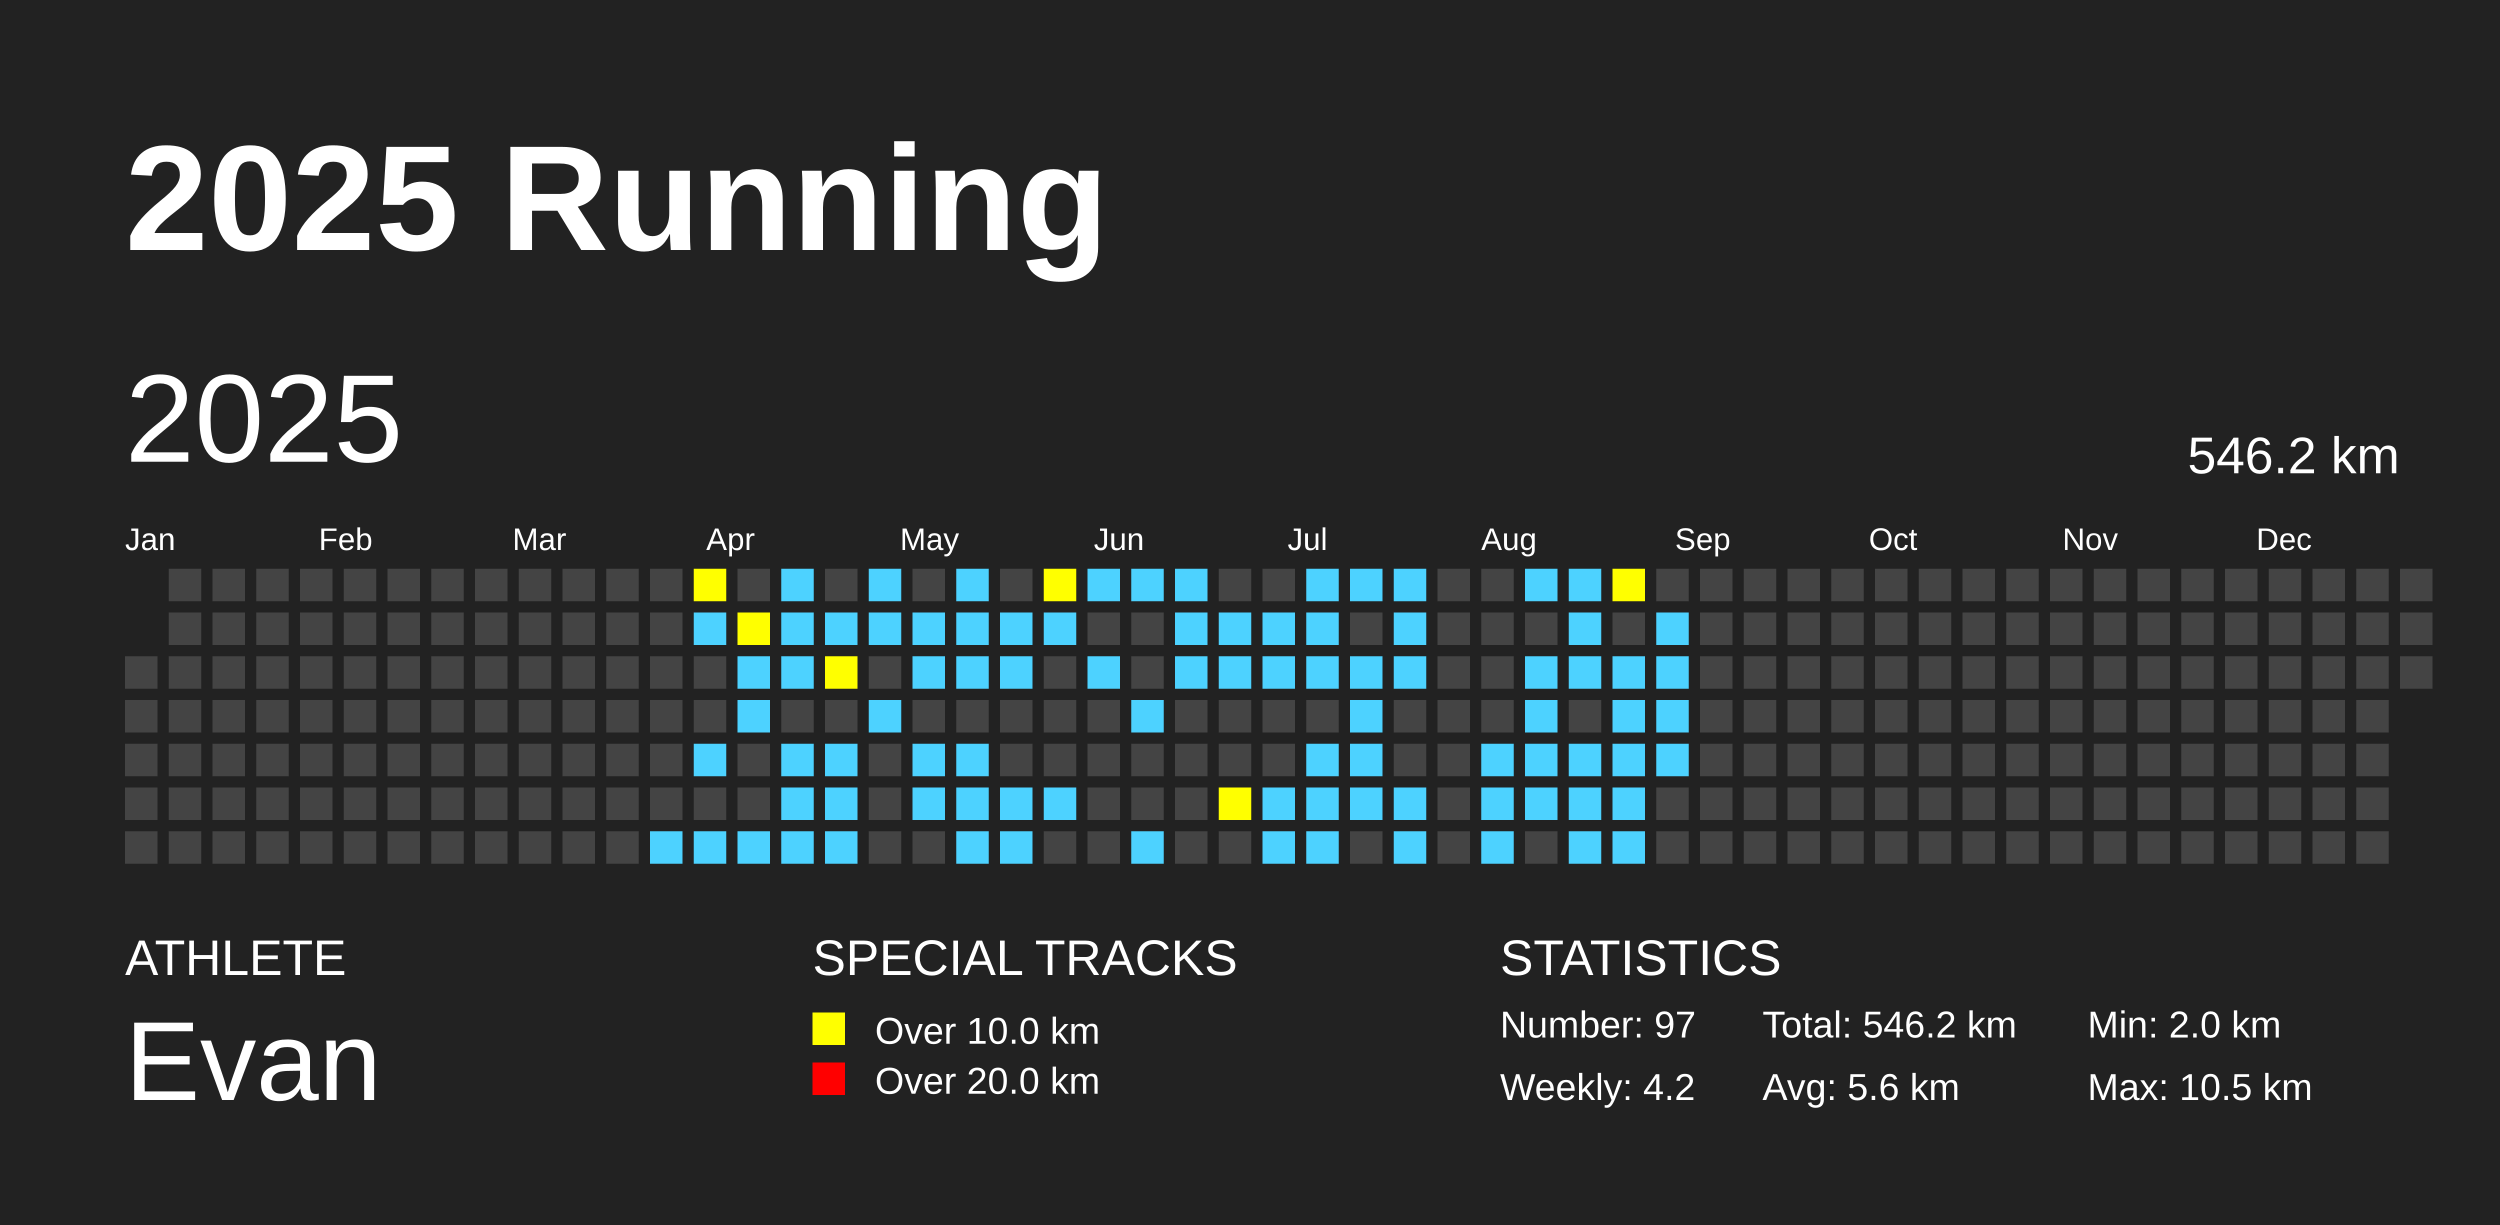
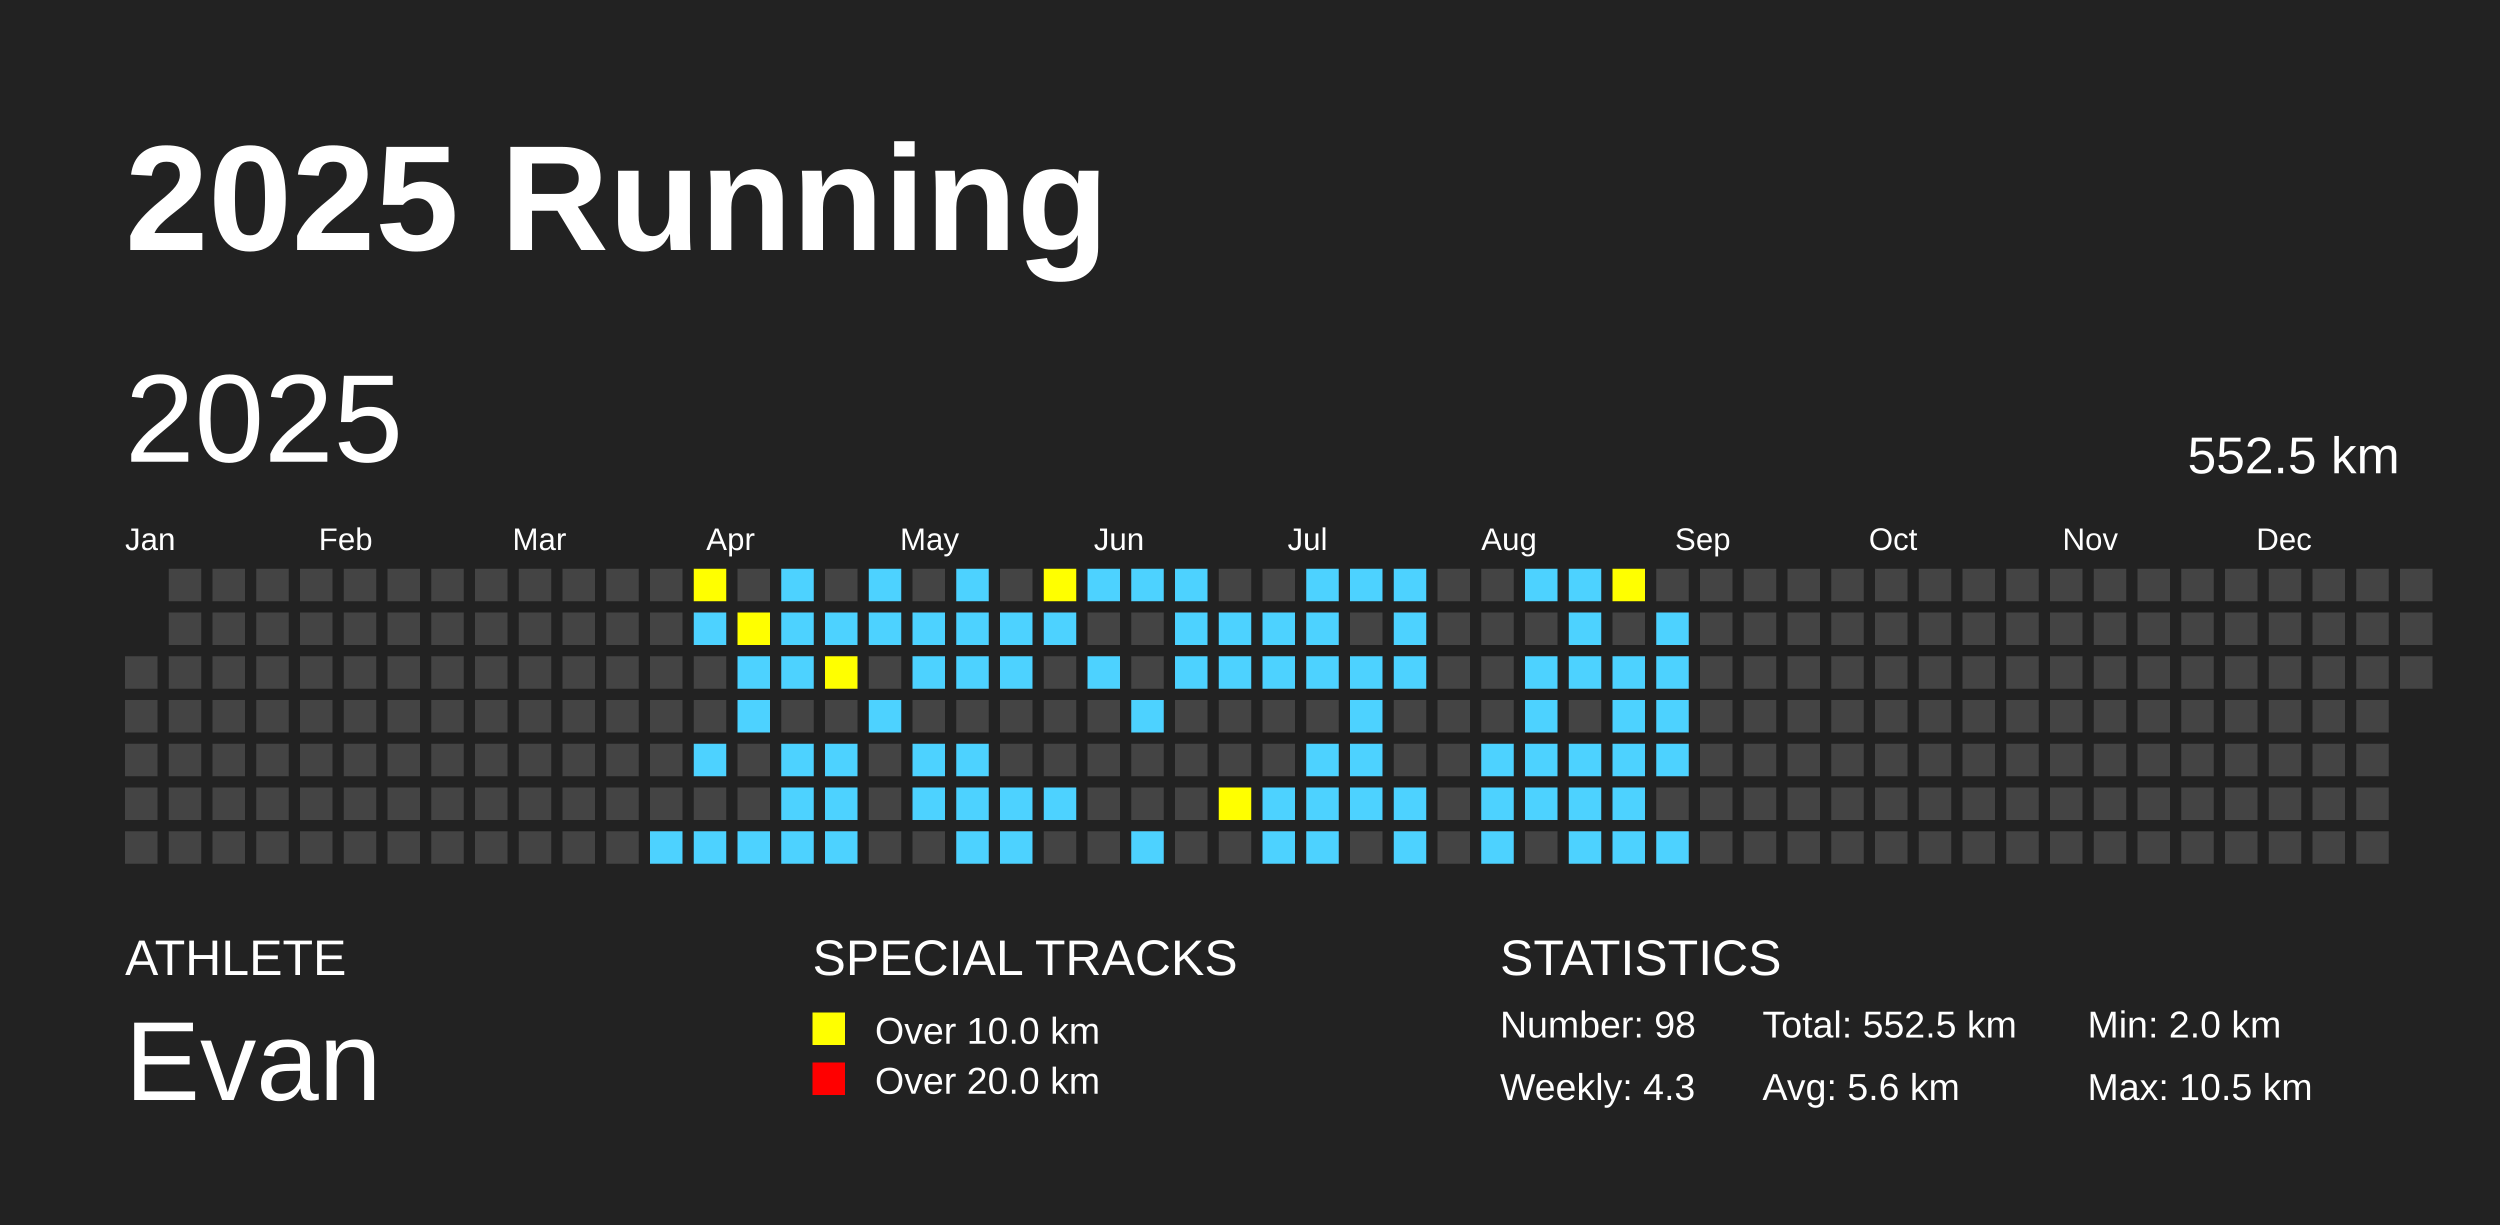
<svg xmlns="http://www.w3.org/2000/svg" baseProfile="full" height="98mm" version="1.1" viewBox="0,0,200,98" width="200mm">
  <defs />
  <rect fill="#222222" height="98" width="200" x="0" y="0" />
  <text fill="#FFFFFF" style="font-size:12px; font-family:Arial; font-weight:bold;" x="10" y="20">2025 Running</text>
  <text fill="#FFFFFF" style="font-size:4px; font-family:Arial" x="10" y="78">ATHLETE</text>
  <text fill="#FFFFFF" style="font-size:9px; font-family:Arial" x="10" y="88">Evan</text>
  <text fill="#FFFFFF" style="font-size:4px; font-family:Arial" x="65" y="78">SPECIAL TRACKS</text>
  <rect fill="yellow" height="2.6" width="2.6" x="65" y="81" />
  <text fill="#FFFFFF" style="font-size:3px; font-family:Arial" x="70" y="83.5">Over 10.0 km</text>
  <rect fill="red" height="2.6" width="2.6" x="65" y="85" />
  <text fill="#FFFFFF" style="font-size:3px; font-family:Arial" x="70" y="87.5">Over 20.0 km</text>
  <text fill="#FFFFFF" style="font-size:4px; font-family:Arial" x="120" y="78">STATISTICS</text>
-   <text fill="#FFFFFF" style="font-size:3px; font-family:Arial" x="120" y="83">Number: 97</text>
-   <text fill="#FFFFFF" style="font-size:3px; font-family:Arial" x="120" y="88">Weekly: 4.2</text>
-   <text fill="#FFFFFF" style="font-size:3px; font-family:Arial" x="141" y="83">Total: 546.2 km</text>
+   <text fill="#FFFFFF" style="font-size:3px; font-family:Arial" x="120" y="83">Number: 98</text>
+   <text fill="#FFFFFF" style="font-size:3px; font-family:Arial" x="120" y="88">Weekly: 4.3</text>
+   <text fill="#FFFFFF" style="font-size:3px; font-family:Arial" x="141" y="83">Total: 552.5 km</text>
  <text fill="#FFFFFF" style="font-size:3px; font-family:Arial" x="141" y="88">Avg: 5.6 km</text>
  <text fill="#FFFFFF" style="font-size:3px; font-family:Arial" x="167" y="83">Min: 2.0 km</text>
  <text fill="#FFFFFF" style="font-size:3px; font-family:Arial" x="167" y="88">Max: 10.5 km</text>
  <text dominant-baseline="hanging" fill="#FFFFFF" style="font-size:10.0px; font-family:Arial;" x="10" y="30">2025</text>
-   <text dominant-baseline="hanging" fill="#FFFFFF" style="font-size:4.125px; font-family:Arial;" x="175" y="35">546.2 km</text>
+   <text dominant-baseline="hanging" fill="#FFFFFF" style="font-size:4.125px; font-family:Arial;" x="175" y="35">552.5 km</text>
  <text fill="#FFFFFF" style="font-size:2.5px; font-family:Arial" x="10.0" y="44">Jan</text>
  <text fill="#FFFFFF" style="font-size:2.5px; font-family:Arial" x="25.5" y="44">Feb</text>
  <text fill="#FFFFFF" style="font-size:2.5px; font-family:Arial" x="41.0" y="44">Mar</text>
  <text fill="#FFFFFF" style="font-size:2.5px; font-family:Arial" x="56.5" y="44">Apr</text>
  <text fill="#FFFFFF" style="font-size:2.5px; font-family:Arial" x="72.0" y="44">May</text>
  <text fill="#FFFFFF" style="font-size:2.5px; font-family:Arial" x="87.5" y="44">Jun</text>
  <text fill="#FFFFFF" style="font-size:2.5px; font-family:Arial" x="103.0" y="44">Jul</text>
  <text fill="#FFFFFF" style="font-size:2.5px; font-family:Arial" x="118.5" y="44">Aug</text>
  <text fill="#FFFFFF" style="font-size:2.5px; font-family:Arial" x="134.0" y="44">Sep</text>
  <text fill="#FFFFFF" style="font-size:2.5px; font-family:Arial" x="149.5" y="44">Oct</text>
  <text fill="#FFFFFF" style="font-size:2.5px; font-family:Arial" x="165.0" y="44">Nov</text>
  <text fill="#FFFFFF" style="font-size:2.5px; font-family:Arial" x="180.5" y="44">Dec</text>
  <rect fill="#444444" height="2.6" width="2.6" x="10.0" y="52.5" />
  <rect fill="#444444" height="2.6" width="2.6" x="10.0" y="56.0" />
  <rect fill="#444444" height="2.6" width="2.6" x="10.0" y="59.5" />
  <rect fill="#444444" height="2.6" width="2.6" x="10.0" y="63.0" />
  <rect fill="#444444" height="2.6" width="2.6" x="10.0" y="66.5" />
  <rect fill="#444444" height="2.6" width="2.6" x="13.5" y="45.5" />
  <rect fill="#444444" height="2.6" width="2.6" x="13.5" y="49.0" />
  <rect fill="#444444" height="2.6" width="2.6" x="13.5" y="52.5" />
  <rect fill="#444444" height="2.6" width="2.6" x="13.5" y="56.0" />
  <rect fill="#444444" height="2.6" width="2.6" x="13.5" y="59.5" />
  <rect fill="#444444" height="2.6" width="2.6" x="13.5" y="63.0" />
  <rect fill="#444444" height="2.6" width="2.6" x="13.5" y="66.5" />
  <rect fill="#444444" height="2.6" width="2.6" x="17.0" y="45.5" />
  <rect fill="#444444" height="2.6" width="2.6" x="17.0" y="49.0" />
  <rect fill="#444444" height="2.6" width="2.6" x="17.0" y="52.5" />
  <rect fill="#444444" height="2.6" width="2.6" x="17.0" y="56.0" />
  <rect fill="#444444" height="2.6" width="2.6" x="17.0" y="59.5" />
  <rect fill="#444444" height="2.6" width="2.6" x="17.0" y="63.0" />
  <rect fill="#444444" height="2.6" width="2.6" x="17.0" y="66.5" />
  <rect fill="#444444" height="2.6" width="2.6" x="20.5" y="45.5" />
  <rect fill="#444444" height="2.6" width="2.6" x="20.5" y="49.0" />
  <rect fill="#444444" height="2.6" width="2.6" x="20.5" y="52.5" />
  <rect fill="#444444" height="2.6" width="2.6" x="20.5" y="56.0" />
  <rect fill="#444444" height="2.6" width="2.6" x="20.5" y="59.5" />
  <rect fill="#444444" height="2.6" width="2.6" x="20.5" y="63.0" />
  <rect fill="#444444" height="2.6" width="2.6" x="20.5" y="66.5" />
  <rect fill="#444444" height="2.6" width="2.6" x="24.0" y="45.5" />
  <rect fill="#444444" height="2.6" width="2.6" x="24.0" y="49.0" />
  <rect fill="#444444" height="2.6" width="2.6" x="24.0" y="52.5" />
  <rect fill="#444444" height="2.6" width="2.6" x="24.0" y="56.0" />
  <rect fill="#444444" height="2.6" width="2.6" x="24.0" y="59.5" />
  <rect fill="#444444" height="2.6" width="2.6" x="24.0" y="63.0" />
  <rect fill="#444444" height="2.6" width="2.6" x="24.0" y="66.5" />
  <rect fill="#444444" height="2.6" width="2.6" x="27.5" y="45.5" />
  <rect fill="#444444" height="2.6" width="2.6" x="27.5" y="49.0" />
  <rect fill="#444444" height="2.6" width="2.6" x="27.5" y="52.5" />
  <rect fill="#444444" height="2.6" width="2.6" x="27.5" y="56.0" />
  <rect fill="#444444" height="2.6" width="2.6" x="27.5" y="59.5" />
  <rect fill="#444444" height="2.6" width="2.6" x="27.5" y="63.0" />
  <rect fill="#444444" height="2.6" width="2.6" x="27.5" y="66.5" />
  <rect fill="#444444" height="2.6" width="2.6" x="31.0" y="45.5" />
  <rect fill="#444444" height="2.6" width="2.6" x="31.0" y="49.0" />
  <rect fill="#444444" height="2.6" width="2.6" x="31.0" y="52.5" />
  <rect fill="#444444" height="2.6" width="2.6" x="31.0" y="56.0" />
  <rect fill="#444444" height="2.6" width="2.6" x="31.0" y="59.5" />
  <rect fill="#444444" height="2.6" width="2.6" x="31.0" y="63.0" />
  <rect fill="#444444" height="2.6" width="2.6" x="31.0" y="66.5" />
  <rect fill="#444444" height="2.6" width="2.6" x="34.5" y="45.5" />
  <rect fill="#444444" height="2.6" width="2.6" x="34.5" y="49.0" />
  <rect fill="#444444" height="2.6" width="2.6" x="34.5" y="52.5" />
  <rect fill="#444444" height="2.6" width="2.6" x="34.5" y="56.0" />
  <rect fill="#444444" height="2.6" width="2.6" x="34.5" y="59.5" />
  <rect fill="#444444" height="2.6" width="2.6" x="34.5" y="63.0" />
  <rect fill="#444444" height="2.6" width="2.6" x="34.5" y="66.5" />
  <rect fill="#444444" height="2.6" width="2.6" x="38.0" y="45.5" />
  <rect fill="#444444" height="2.6" width="2.6" x="38.0" y="49.0" />
  <rect fill="#444444" height="2.6" width="2.6" x="38.0" y="52.5" />
  <rect fill="#444444" height="2.6" width="2.6" x="38.0" y="56.0" />
  <rect fill="#444444" height="2.6" width="2.6" x="38.0" y="59.5" />
  <rect fill="#444444" height="2.6" width="2.6" x="38.0" y="63.0" />
  <rect fill="#444444" height="2.6" width="2.6" x="38.0" y="66.5" />
  <rect fill="#444444" height="2.6" width="2.6" x="41.5" y="45.5" />
  <rect fill="#444444" height="2.6" width="2.6" x="41.5" y="49.0" />
  <rect fill="#444444" height="2.6" width="2.6" x="41.5" y="52.5" />
  <rect fill="#444444" height="2.6" width="2.6" x="41.5" y="56.0" />
  <rect fill="#444444" height="2.6" width="2.6" x="41.5" y="59.5" />
  <rect fill="#444444" height="2.6" width="2.6" x="41.5" y="63.0" />
  <rect fill="#444444" height="2.6" width="2.6" x="41.5" y="66.5" />
  <rect fill="#444444" height="2.6" width="2.6" x="45.0" y="45.5" />
  <rect fill="#444444" height="2.6" width="2.6" x="45.0" y="49.0" />
  <rect fill="#444444" height="2.6" width="2.6" x="45.0" y="52.5" />
  <rect fill="#444444" height="2.6" width="2.6" x="45.0" y="56.0" />
  <rect fill="#444444" height="2.6" width="2.6" x="45.0" y="59.5" />
  <rect fill="#444444" height="2.6" width="2.6" x="45.0" y="63.0" />
  <rect fill="#444444" height="2.6" width="2.6" x="45.0" y="66.5" />
  <rect fill="#444444" height="2.6" width="2.6" x="48.5" y="45.5" />
  <rect fill="#444444" height="2.6" width="2.6" x="48.5" y="49.0" />
  <rect fill="#444444" height="2.6" width="2.6" x="48.5" y="52.5" />
  <rect fill="#444444" height="2.6" width="2.6" x="48.5" y="56.0" />
  <rect fill="#444444" height="2.6" width="2.6" x="48.5" y="59.5" />
  <rect fill="#444444" height="2.6" width="2.6" x="48.5" y="63.0" />
  <rect fill="#444444" height="2.6" width="2.6" x="48.5" y="66.5" />
  <rect fill="#444444" height="2.6" width="2.6" x="52.0" y="45.5" />
  <rect fill="#444444" height="2.6" width="2.6" x="52.0" y="49.0" />
  <rect fill="#444444" height="2.6" width="2.6" x="52.0" y="52.5" />
  <rect fill="#444444" height="2.6" width="2.6" x="52.0" y="56.0" />
  <rect fill="#444444" height="2.6" width="2.6" x="52.0" y="59.5" />
  <rect fill="#444444" height="2.6" width="2.6" x="52.0" y="63.0" />
  <rect fill="#4DD2FF" height="2.6" width="2.6" x="52.0" y="66.5" />
  <rect fill="yellow" height="2.6" width="2.6" x="55.5" y="45.5" />
  <rect fill="#4DD2FF" height="2.6" width="2.6" x="55.5" y="49.0" />
  <rect fill="#444444" height="2.6" width="2.6" x="55.5" y="52.5" />
  <rect fill="#444444" height="2.6" width="2.6" x="55.5" y="56.0" />
  <rect fill="#4DD2FF" height="2.6" width="2.6" x="55.5" y="59.5" />
  <rect fill="#444444" height="2.6" width="2.6" x="55.5" y="63.0" />
  <rect fill="#4DD2FF" height="2.6" width="2.6" x="55.5" y="66.5" />
  <rect fill="#444444" height="2.6" width="2.6" x="59.0" y="45.5" />
  <rect fill="yellow" height="2.6" width="2.6" x="59.0" y="49.0" />
  <rect fill="#4DD2FF" height="2.6" width="2.6" x="59.0" y="52.5" />
  <rect fill="#4DD2FF" height="2.6" width="2.6" x="59.0" y="56.0" />
  <rect fill="#444444" height="2.6" width="2.6" x="59.0" y="59.5" />
  <rect fill="#444444" height="2.6" width="2.6" x="59.0" y="63.0" />
  <rect fill="#4DD2FF" height="2.6" width="2.6" x="59.0" y="66.5" />
  <rect fill="#4DD2FF" height="2.6" width="2.6" x="62.5" y="45.5" />
  <rect fill="#4DD2FF" height="2.6" width="2.6" x="62.5" y="49.0" />
  <rect fill="#4DD2FF" height="2.6" width="2.6" x="62.5" y="52.5" />
  <rect fill="#444444" height="2.6" width="2.6" x="62.5" y="56.0" />
  <rect fill="#4DD2FF" height="2.6" width="2.6" x="62.5" y="59.5" />
  <rect fill="#4DD2FF" height="2.6" width="2.6" x="62.5" y="63.0" />
  <rect fill="#4DD2FF" height="2.6" width="2.6" x="62.5" y="66.5" />
  <rect fill="#444444" height="2.6" width="2.6" x="66.0" y="45.5" />
  <rect fill="#4DD2FF" height="2.6" width="2.6" x="66.0" y="49.0" />
  <rect fill="yellow" height="2.6" width="2.6" x="66.0" y="52.5" />
  <rect fill="#444444" height="2.6" width="2.6" x="66.0" y="56.0" />
  <rect fill="#4DD2FF" height="2.6" width="2.6" x="66.0" y="59.5" />
  <rect fill="#4DD2FF" height="2.6" width="2.6" x="66.0" y="63.0" />
  <rect fill="#4DD2FF" height="2.6" width="2.6" x="66.0" y="66.5" />
  <rect fill="#4DD2FF" height="2.6" width="2.6" x="69.5" y="45.5" />
  <rect fill="#4DD2FF" height="2.6" width="2.6" x="69.5" y="49.0" />
  <rect fill="#444444" height="2.6" width="2.6" x="69.5" y="52.5" />
  <rect fill="#4DD2FF" height="2.6" width="2.6" x="69.5" y="56.0" />
  <rect fill="#444444" height="2.6" width="2.6" x="69.5" y="59.5" />
  <rect fill="#444444" height="2.6" width="2.6" x="69.5" y="63.0" />
  <rect fill="#444444" height="2.6" width="2.6" x="69.5" y="66.5" />
  <rect fill="#444444" height="2.6" width="2.6" x="73.0" y="45.5" />
  <rect fill="#4DD2FF" height="2.6" width="2.6" x="73.0" y="49.0" />
  <rect fill="#4DD2FF" height="2.6" width="2.6" x="73.0" y="52.5" />
  <rect fill="#444444" height="2.6" width="2.6" x="73.0" y="56.0" />
  <rect fill="#4DD2FF" height="2.6" width="2.6" x="73.0" y="59.5" />
  <rect fill="#4DD2FF" height="2.6" width="2.6" x="73.0" y="63.0" />
  <rect fill="#444444" height="2.6" width="2.6" x="73.0" y="66.5" />
  <rect fill="#4DD2FF" height="2.6" width="2.6" x="76.5" y="45.5" />
  <rect fill="#4DD2FF" height="2.6" width="2.6" x="76.5" y="49.0" />
  <rect fill="#4DD2FF" height="2.6" width="2.6" x="76.5" y="52.5" />
  <rect fill="#444444" height="2.6" width="2.6" x="76.5" y="56.0" />
  <rect fill="#4DD2FF" height="2.6" width="2.6" x="76.5" y="59.5" />
  <rect fill="#4DD2FF" height="2.6" width="2.6" x="76.5" y="63.0" />
  <rect fill="#4DD2FF" height="2.6" width="2.6" x="76.5" y="66.5" />
  <rect fill="#444444" height="2.6" width="2.6" x="80.0" y="45.5" />
  <rect fill="#4DD2FF" height="2.6" width="2.6" x="80.0" y="49.0" />
  <rect fill="#4DD2FF" height="2.6" width="2.6" x="80.0" y="52.5" />
  <rect fill="#444444" height="2.6" width="2.6" x="80.0" y="56.0" />
  <rect fill="#444444" height="2.6" width="2.6" x="80.0" y="59.5" />
  <rect fill="#4DD2FF" height="2.6" width="2.6" x="80.0" y="63.0" />
  <rect fill="#4DD2FF" height="2.6" width="2.6" x="80.0" y="66.5" />
  <rect fill="yellow" height="2.6" width="2.6" x="83.5" y="45.5" />
  <rect fill="#4DD2FF" height="2.6" width="2.6" x="83.5" y="49.0" />
  <rect fill="#444444" height="2.6" width="2.6" x="83.5" y="52.5" />
  <rect fill="#444444" height="2.6" width="2.6" x="83.5" y="56.0" />
  <rect fill="#444444" height="2.6" width="2.6" x="83.5" y="59.5" />
  <rect fill="#4DD2FF" height="2.6" width="2.6" x="83.5" y="63.0" />
  <rect fill="#444444" height="2.6" width="2.6" x="83.5" y="66.5" />
  <rect fill="#4DD2FF" height="2.6" width="2.6" x="87.0" y="45.5" />
  <rect fill="#444444" height="2.6" width="2.6" x="87.0" y="49.0" />
  <rect fill="#4DD2FF" height="2.6" width="2.6" x="87.0" y="52.5" />
  <rect fill="#444444" height="2.6" width="2.6" x="87.0" y="56.0" />
  <rect fill="#444444" height="2.6" width="2.6" x="87.0" y="59.5" />
  <rect fill="#444444" height="2.6" width="2.6" x="87.0" y="63.0" />
  <rect fill="#444444" height="2.6" width="2.6" x="87.0" y="66.5" />
  <rect fill="#4DD2FF" height="2.6" width="2.6" x="90.5" y="45.5" />
  <rect fill="#444444" height="2.6" width="2.6" x="90.5" y="49.0" />
  <rect fill="#444444" height="2.6" width="2.6" x="90.5" y="52.5" />
  <rect fill="#4DD2FF" height="2.6" width="2.6" x="90.5" y="56.0" />
  <rect fill="#444444" height="2.6" width="2.6" x="90.5" y="59.5" />
  <rect fill="#444444" height="2.6" width="2.6" x="90.5" y="63.0" />
  <rect fill="#4DD2FF" height="2.6" width="2.6" x="90.5" y="66.5" />
  <rect fill="#4DD2FF" height="2.6" width="2.6" x="94.0" y="45.5" />
  <rect fill="#4DD2FF" height="2.6" width="2.6" x="94.0" y="49.0" />
  <rect fill="#4DD2FF" height="2.6" width="2.6" x="94.0" y="52.5" />
  <rect fill="#444444" height="2.6" width="2.6" x="94.0" y="56.0" />
  <rect fill="#444444" height="2.6" width="2.6" x="94.0" y="59.5" />
  <rect fill="#444444" height="2.6" width="2.6" x="94.0" y="63.0" />
  <rect fill="#444444" height="2.6" width="2.6" x="94.0" y="66.5" />
  <rect fill="#444444" height="2.6" width="2.6" x="97.5" y="45.5" />
  <rect fill="#4DD2FF" height="2.6" width="2.6" x="97.5" y="49.0" />
  <rect fill="#4DD2FF" height="2.6" width="2.6" x="97.5" y="52.5" />
  <rect fill="#444444" height="2.6" width="2.6" x="97.5" y="56.0" />
  <rect fill="#444444" height="2.6" width="2.6" x="97.5" y="59.5" />
  <rect fill="yellow" height="2.6" width="2.6" x="97.5" y="63.0" />
  <rect fill="#444444" height="2.6" width="2.6" x="97.5" y="66.5" />
  <rect fill="#444444" height="2.6" width="2.6" x="101.0" y="45.5" />
  <rect fill="#4DD2FF" height="2.6" width="2.6" x="101.0" y="49.0" />
  <rect fill="#4DD2FF" height="2.6" width="2.6" x="101.0" y="52.5" />
  <rect fill="#444444" height="2.6" width="2.6" x="101.0" y="56.0" />
  <rect fill="#444444" height="2.6" width="2.6" x="101.0" y="59.5" />
  <rect fill="#4DD2FF" height="2.6" width="2.6" x="101.0" y="63.0" />
  <rect fill="#4DD2FF" height="2.6" width="2.6" x="101.0" y="66.5" />
  <rect fill="#4DD2FF" height="2.6" width="2.6" x="104.5" y="45.5" />
  <rect fill="#4DD2FF" height="2.6" width="2.6" x="104.5" y="49.0" />
  <rect fill="#4DD2FF" height="2.6" width="2.6" x="104.5" y="52.5" />
  <rect fill="#444444" height="2.6" width="2.6" x="104.5" y="56.0" />
  <rect fill="#4DD2FF" height="2.6" width="2.6" x="104.5" y="59.5" />
  <rect fill="#4DD2FF" height="2.6" width="2.6" x="104.5" y="63.0" />
  <rect fill="#4DD2FF" height="2.6" width="2.6" x="104.5" y="66.5" />
  <rect fill="#4DD2FF" height="2.6" width="2.6" x="108.0" y="45.5" />
  <rect fill="#444444" height="2.6" width="2.6" x="108.0" y="49.0" />
  <rect fill="#4DD2FF" height="2.6" width="2.6" x="108.0" y="52.5" />
  <rect fill="#4DD2FF" height="2.6" width="2.6" x="108.0" y="56.0" />
  <rect fill="#4DD2FF" height="2.6" width="2.6" x="108.0" y="59.5" />
  <rect fill="#4DD2FF" height="2.6" width="2.6" x="108.0" y="63.0" />
  <rect fill="#444444" height="2.6" width="2.6" x="108.0" y="66.5" />
  <rect fill="#4DD2FF" height="2.6" width="2.6" x="111.5" y="45.5" />
  <rect fill="#4DD2FF" height="2.6" width="2.6" x="111.5" y="49.0" />
  <rect fill="#4DD2FF" height="2.6" width="2.6" x="111.5" y="52.5" />
  <rect fill="#444444" height="2.6" width="2.6" x="111.5" y="56.0" />
  <rect fill="#444444" height="2.6" width="2.6" x="111.5" y="59.5" />
  <rect fill="#4DD2FF" height="2.6" width="2.6" x="111.5" y="63.0" />
  <rect fill="#4DD2FF" height="2.6" width="2.6" x="111.5" y="66.5" />
  <rect fill="#444444" height="2.6" width="2.6" x="115.0" y="45.5" />
  <rect fill="#444444" height="2.6" width="2.6" x="115.0" y="49.0" />
  <rect fill="#444444" height="2.6" width="2.6" x="115.0" y="52.5" />
  <rect fill="#444444" height="2.6" width="2.6" x="115.0" y="56.0" />
  <rect fill="#444444" height="2.6" width="2.6" x="115.0" y="59.5" />
  <rect fill="#444444" height="2.6" width="2.6" x="115.0" y="63.0" />
  <rect fill="#444444" height="2.6" width="2.6" x="115.0" y="66.5" />
  <rect fill="#444444" height="2.6" width="2.6" x="118.5" y="45.5" />
  <rect fill="#444444" height="2.6" width="2.6" x="118.5" y="49.0" />
  <rect fill="#444444" height="2.6" width="2.6" x="118.5" y="52.5" />
  <rect fill="#444444" height="2.6" width="2.6" x="118.5" y="56.0" />
  <rect fill="#4DD2FF" height="2.6" width="2.6" x="118.5" y="59.5" />
  <rect fill="#4DD2FF" height="2.6" width="2.6" x="118.5" y="63.0" />
  <rect fill="#4DD2FF" height="2.6" width="2.6" x="118.5" y="66.5" />
  <rect fill="#4DD2FF" height="2.6" width="2.6" x="122.0" y="45.5" />
  <rect fill="#444444" height="2.6" width="2.6" x="122.0" y="49.0" />
  <rect fill="#4DD2FF" height="2.6" width="2.6" x="122.0" y="52.5" />
  <rect fill="#4DD2FF" height="2.6" width="2.6" x="122.0" y="56.0" />
  <rect fill="#4DD2FF" height="2.6" width="2.6" x="122.0" y="59.5" />
  <rect fill="#4DD2FF" height="2.6" width="2.6" x="122.0" y="63.0" />
  <rect fill="#444444" height="2.6" width="2.6" x="122.0" y="66.5" />
  <rect fill="#4DD2FF" height="2.6" width="2.6" x="125.5" y="45.5" />
  <rect fill="#4DD2FF" height="2.6" width="2.6" x="125.5" y="49.0" />
  <rect fill="#4DD2FF" height="2.6" width="2.6" x="125.5" y="52.5" />
  <rect fill="#444444" height="2.6" width="2.6" x="125.5" y="56.0" />
  <rect fill="#4DD2FF" height="2.6" width="2.6" x="125.5" y="59.5" />
  <rect fill="#4DD2FF" height="2.6" width="2.6" x="125.5" y="63.0" />
  <rect fill="#4DD2FF" height="2.6" width="2.6" x="125.5" y="66.5" />
  <rect fill="yellow" height="2.6" width="2.6" x="129.0" y="45.5" />
  <rect fill="#444444" height="2.6" width="2.6" x="129.0" y="49.0" />
  <rect fill="#4DD2FF" height="2.6" width="2.6" x="129.0" y="52.5" />
  <rect fill="#4DD2FF" height="2.6" width="2.6" x="129.0" y="56.0" />
  <rect fill="#4DD2FF" height="2.6" width="2.6" x="129.0" y="59.5" />
  <rect fill="#4DD2FF" height="2.6" width="2.6" x="129.0" y="63.0" />
  <rect fill="#4DD2FF" height="2.6" width="2.6" x="129.0" y="66.5" />
  <rect fill="#444444" height="2.6" width="2.6" x="132.5" y="45.5" />
  <rect fill="#4DD2FF" height="2.6" width="2.6" x="132.5" y="49.0" />
  <rect fill="#4DD2FF" height="2.6" width="2.6" x="132.5" y="52.5" />
  <rect fill="#4DD2FF" height="2.6" width="2.6" x="132.5" y="56.0" />
  <rect fill="#4DD2FF" height="2.6" width="2.6" x="132.5" y="59.5" />
  <rect fill="#444444" height="2.6" width="2.6" x="132.5" y="63.0" />
-   <rect fill="#444444" height="2.6" width="2.6" x="132.5" y="66.5" />
+   <rect fill="#4DD2FF" height="2.6" width="2.6" x="132.5" y="66.5" />
  <rect fill="#444444" height="2.6" width="2.6" x="136.0" y="45.5" />
  <rect fill="#444444" height="2.6" width="2.6" x="136.0" y="49.0" />
  <rect fill="#444444" height="2.6" width="2.6" x="136.0" y="52.5" />
  <rect fill="#444444" height="2.6" width="2.6" x="136.0" y="56.0" />
  <rect fill="#444444" height="2.6" width="2.6" x="136.0" y="59.5" />
  <rect fill="#444444" height="2.6" width="2.6" x="136.0" y="63.0" />
  <rect fill="#444444" height="2.6" width="2.6" x="136.0" y="66.5" />
  <rect fill="#444444" height="2.6" width="2.6" x="139.5" y="45.5" />
  <rect fill="#444444" height="2.6" width="2.6" x="139.5" y="49.0" />
  <rect fill="#444444" height="2.6" width="2.6" x="139.5" y="52.5" />
  <rect fill="#444444" height="2.6" width="2.6" x="139.5" y="56.0" />
  <rect fill="#444444" height="2.6" width="2.6" x="139.5" y="59.5" />
  <rect fill="#444444" height="2.6" width="2.6" x="139.5" y="63.0" />
  <rect fill="#444444" height="2.6" width="2.6" x="139.5" y="66.5" />
  <rect fill="#444444" height="2.6" width="2.6" x="143.0" y="45.5" />
  <rect fill="#444444" height="2.6" width="2.6" x="143.0" y="49.0" />
  <rect fill="#444444" height="2.6" width="2.6" x="143.0" y="52.5" />
  <rect fill="#444444" height="2.6" width="2.6" x="143.0" y="56.0" />
  <rect fill="#444444" height="2.6" width="2.6" x="143.0" y="59.5" />
  <rect fill="#444444" height="2.6" width="2.6" x="143.0" y="63.0" />
  <rect fill="#444444" height="2.6" width="2.6" x="143.0" y="66.5" />
  <rect fill="#444444" height="2.6" width="2.6" x="146.5" y="45.5" />
  <rect fill="#444444" height="2.6" width="2.6" x="146.5" y="49.0" />
  <rect fill="#444444" height="2.6" width="2.6" x="146.5" y="52.5" />
  <rect fill="#444444" height="2.6" width="2.6" x="146.5" y="56.0" />
  <rect fill="#444444" height="2.6" width="2.6" x="146.5" y="59.5" />
  <rect fill="#444444" height="2.6" width="2.6" x="146.5" y="63.0" />
  <rect fill="#444444" height="2.6" width="2.6" x="146.5" y="66.5" />
  <rect fill="#444444" height="2.6" width="2.6" x="150.0" y="45.5" />
  <rect fill="#444444" height="2.6" width="2.6" x="150.0" y="49.0" />
  <rect fill="#444444" height="2.6" width="2.6" x="150.0" y="52.5" />
  <rect fill="#444444" height="2.6" width="2.6" x="150.0" y="56.0" />
  <rect fill="#444444" height="2.6" width="2.6" x="150.0" y="59.5" />
  <rect fill="#444444" height="2.6" width="2.6" x="150.0" y="63.0" />
  <rect fill="#444444" height="2.6" width="2.6" x="150.0" y="66.5" />
  <rect fill="#444444" height="2.6" width="2.6" x="153.5" y="45.5" />
  <rect fill="#444444" height="2.6" width="2.6" x="153.5" y="49.0" />
  <rect fill="#444444" height="2.6" width="2.6" x="153.5" y="52.5" />
  <rect fill="#444444" height="2.6" width="2.6" x="153.5" y="56.0" />
  <rect fill="#444444" height="2.6" width="2.6" x="153.5" y="59.5" />
  <rect fill="#444444" height="2.6" width="2.6" x="153.5" y="63.0" />
  <rect fill="#444444" height="2.6" width="2.6" x="153.5" y="66.5" />
  <rect fill="#444444" height="2.6" width="2.6" x="157.0" y="45.5" />
  <rect fill="#444444" height="2.6" width="2.6" x="157.0" y="49.0" />
  <rect fill="#444444" height="2.6" width="2.6" x="157.0" y="52.5" />
  <rect fill="#444444" height="2.6" width="2.6" x="157.0" y="56.0" />
  <rect fill="#444444" height="2.6" width="2.6" x="157.0" y="59.5" />
  <rect fill="#444444" height="2.6" width="2.6" x="157.0" y="63.0" />
  <rect fill="#444444" height="2.6" width="2.6" x="157.0" y="66.5" />
  <rect fill="#444444" height="2.6" width="2.6" x="160.5" y="45.5" />
  <rect fill="#444444" height="2.6" width="2.6" x="160.5" y="49.0" />
  <rect fill="#444444" height="2.6" width="2.6" x="160.5" y="52.5" />
  <rect fill="#444444" height="2.6" width="2.6" x="160.5" y="56.0" />
  <rect fill="#444444" height="2.6" width="2.6" x="160.5" y="59.5" />
  <rect fill="#444444" height="2.6" width="2.6" x="160.5" y="63.0" />
  <rect fill="#444444" height="2.6" width="2.6" x="160.5" y="66.5" />
  <rect fill="#444444" height="2.6" width="2.6" x="164.0" y="45.5" />
  <rect fill="#444444" height="2.6" width="2.6" x="164.0" y="49.0" />
  <rect fill="#444444" height="2.6" width="2.6" x="164.0" y="52.5" />
  <rect fill="#444444" height="2.6" width="2.6" x="164.0" y="56.0" />
  <rect fill="#444444" height="2.6" width="2.6" x="164.0" y="59.5" />
  <rect fill="#444444" height="2.6" width="2.6" x="164.0" y="63.0" />
  <rect fill="#444444" height="2.6" width="2.6" x="164.0" y="66.5" />
  <rect fill="#444444" height="2.6" width="2.6" x="167.5" y="45.5" />
  <rect fill="#444444" height="2.6" width="2.6" x="167.5" y="49.0" />
  <rect fill="#444444" height="2.6" width="2.6" x="167.5" y="52.5" />
  <rect fill="#444444" height="2.6" width="2.6" x="167.5" y="56.0" />
  <rect fill="#444444" height="2.6" width="2.6" x="167.5" y="59.5" />
  <rect fill="#444444" height="2.6" width="2.6" x="167.5" y="63.0" />
  <rect fill="#444444" height="2.6" width="2.6" x="167.5" y="66.5" />
  <rect fill="#444444" height="2.6" width="2.6" x="171.0" y="45.5" />
  <rect fill="#444444" height="2.6" width="2.6" x="171.0" y="49.0" />
  <rect fill="#444444" height="2.6" width="2.6" x="171.0" y="52.5" />
  <rect fill="#444444" height="2.6" width="2.6" x="171.0" y="56.0" />
  <rect fill="#444444" height="2.6" width="2.6" x="171.0" y="59.5" />
  <rect fill="#444444" height="2.6" width="2.6" x="171.0" y="63.0" />
  <rect fill="#444444" height="2.6" width="2.6" x="171.0" y="66.5" />
  <rect fill="#444444" height="2.6" width="2.6" x="174.5" y="45.5" />
  <rect fill="#444444" height="2.6" width="2.6" x="174.5" y="49.0" />
  <rect fill="#444444" height="2.6" width="2.6" x="174.5" y="52.5" />
  <rect fill="#444444" height="2.6" width="2.6" x="174.5" y="56.0" />
  <rect fill="#444444" height="2.6" width="2.6" x="174.5" y="59.5" />
  <rect fill="#444444" height="2.6" width="2.6" x="174.5" y="63.0" />
  <rect fill="#444444" height="2.6" width="2.6" x="174.5" y="66.5" />
  <rect fill="#444444" height="2.6" width="2.6" x="178.0" y="45.5" />
  <rect fill="#444444" height="2.6" width="2.6" x="178.0" y="49.0" />
  <rect fill="#444444" height="2.6" width="2.6" x="178.0" y="52.5" />
  <rect fill="#444444" height="2.6" width="2.6" x="178.0" y="56.0" />
  <rect fill="#444444" height="2.6" width="2.6" x="178.0" y="59.5" />
  <rect fill="#444444" height="2.6" width="2.6" x="178.0" y="63.0" />
  <rect fill="#444444" height="2.6" width="2.6" x="178.0" y="66.5" />
  <rect fill="#444444" height="2.6" width="2.6" x="181.5" y="45.5" />
  <rect fill="#444444" height="2.6" width="2.6" x="181.5" y="49.0" />
  <rect fill="#444444" height="2.6" width="2.6" x="181.5" y="52.5" />
  <rect fill="#444444" height="2.6" width="2.6" x="181.5" y="56.0" />
  <rect fill="#444444" height="2.6" width="2.6" x="181.5" y="59.5" />
  <rect fill="#444444" height="2.6" width="2.6" x="181.5" y="63.0" />
  <rect fill="#444444" height="2.6" width="2.6" x="181.5" y="66.5" />
  <rect fill="#444444" height="2.6" width="2.6" x="185.0" y="45.5" />
  <rect fill="#444444" height="2.6" width="2.6" x="185.0" y="49.0" />
  <rect fill="#444444" height="2.6" width="2.6" x="185.0" y="52.5" />
  <rect fill="#444444" height="2.6" width="2.6" x="185.0" y="56.0" />
  <rect fill="#444444" height="2.6" width="2.6" x="185.0" y="59.5" />
  <rect fill="#444444" height="2.6" width="2.6" x="185.0" y="63.0" />
  <rect fill="#444444" height="2.6" width="2.6" x="185.0" y="66.5" />
  <rect fill="#444444" height="2.6" width="2.6" x="188.5" y="45.5" />
  <rect fill="#444444" height="2.6" width="2.6" x="188.5" y="49.0" />
  <rect fill="#444444" height="2.6" width="2.6" x="188.5" y="52.5" />
  <rect fill="#444444" height="2.6" width="2.6" x="188.5" y="56.0" />
  <rect fill="#444444" height="2.6" width="2.6" x="188.5" y="59.5" />
  <rect fill="#444444" height="2.6" width="2.6" x="188.5" y="63.0" />
  <rect fill="#444444" height="2.6" width="2.6" x="188.5" y="66.5" />
  <rect fill="#444444" height="2.6" width="2.6" x="192.0" y="45.5" />
  <rect fill="#444444" height="2.6" width="2.6" x="192.0" y="49.0" />
  <rect fill="#444444" height="2.6" width="2.6" x="192.0" y="52.5" />
</svg>
